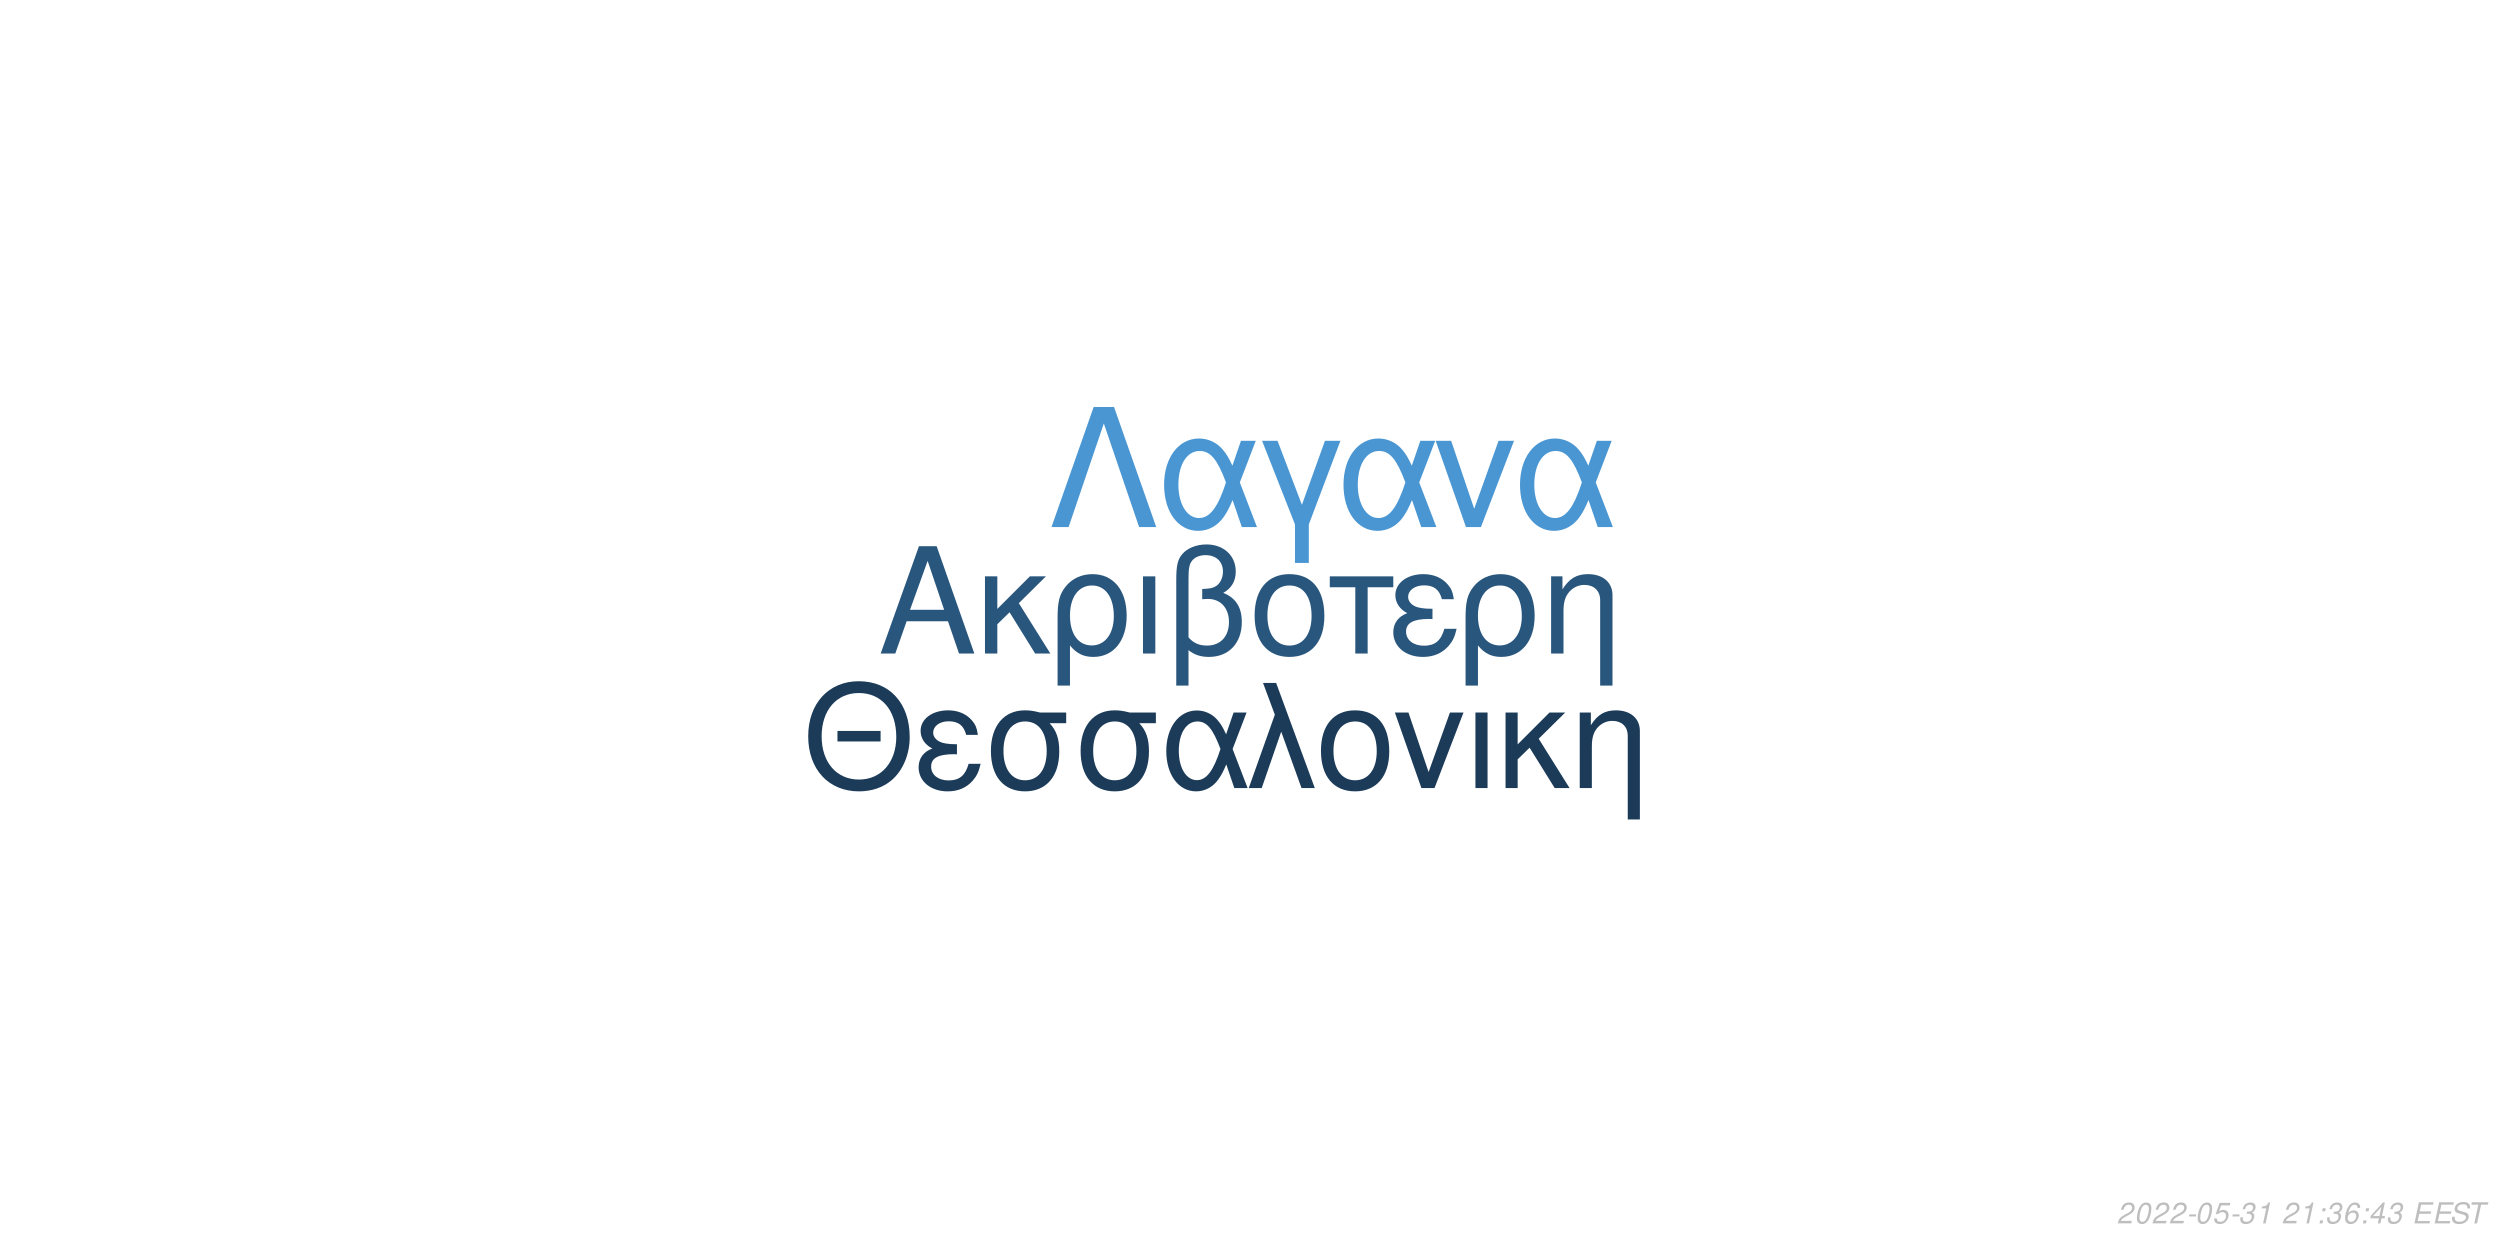
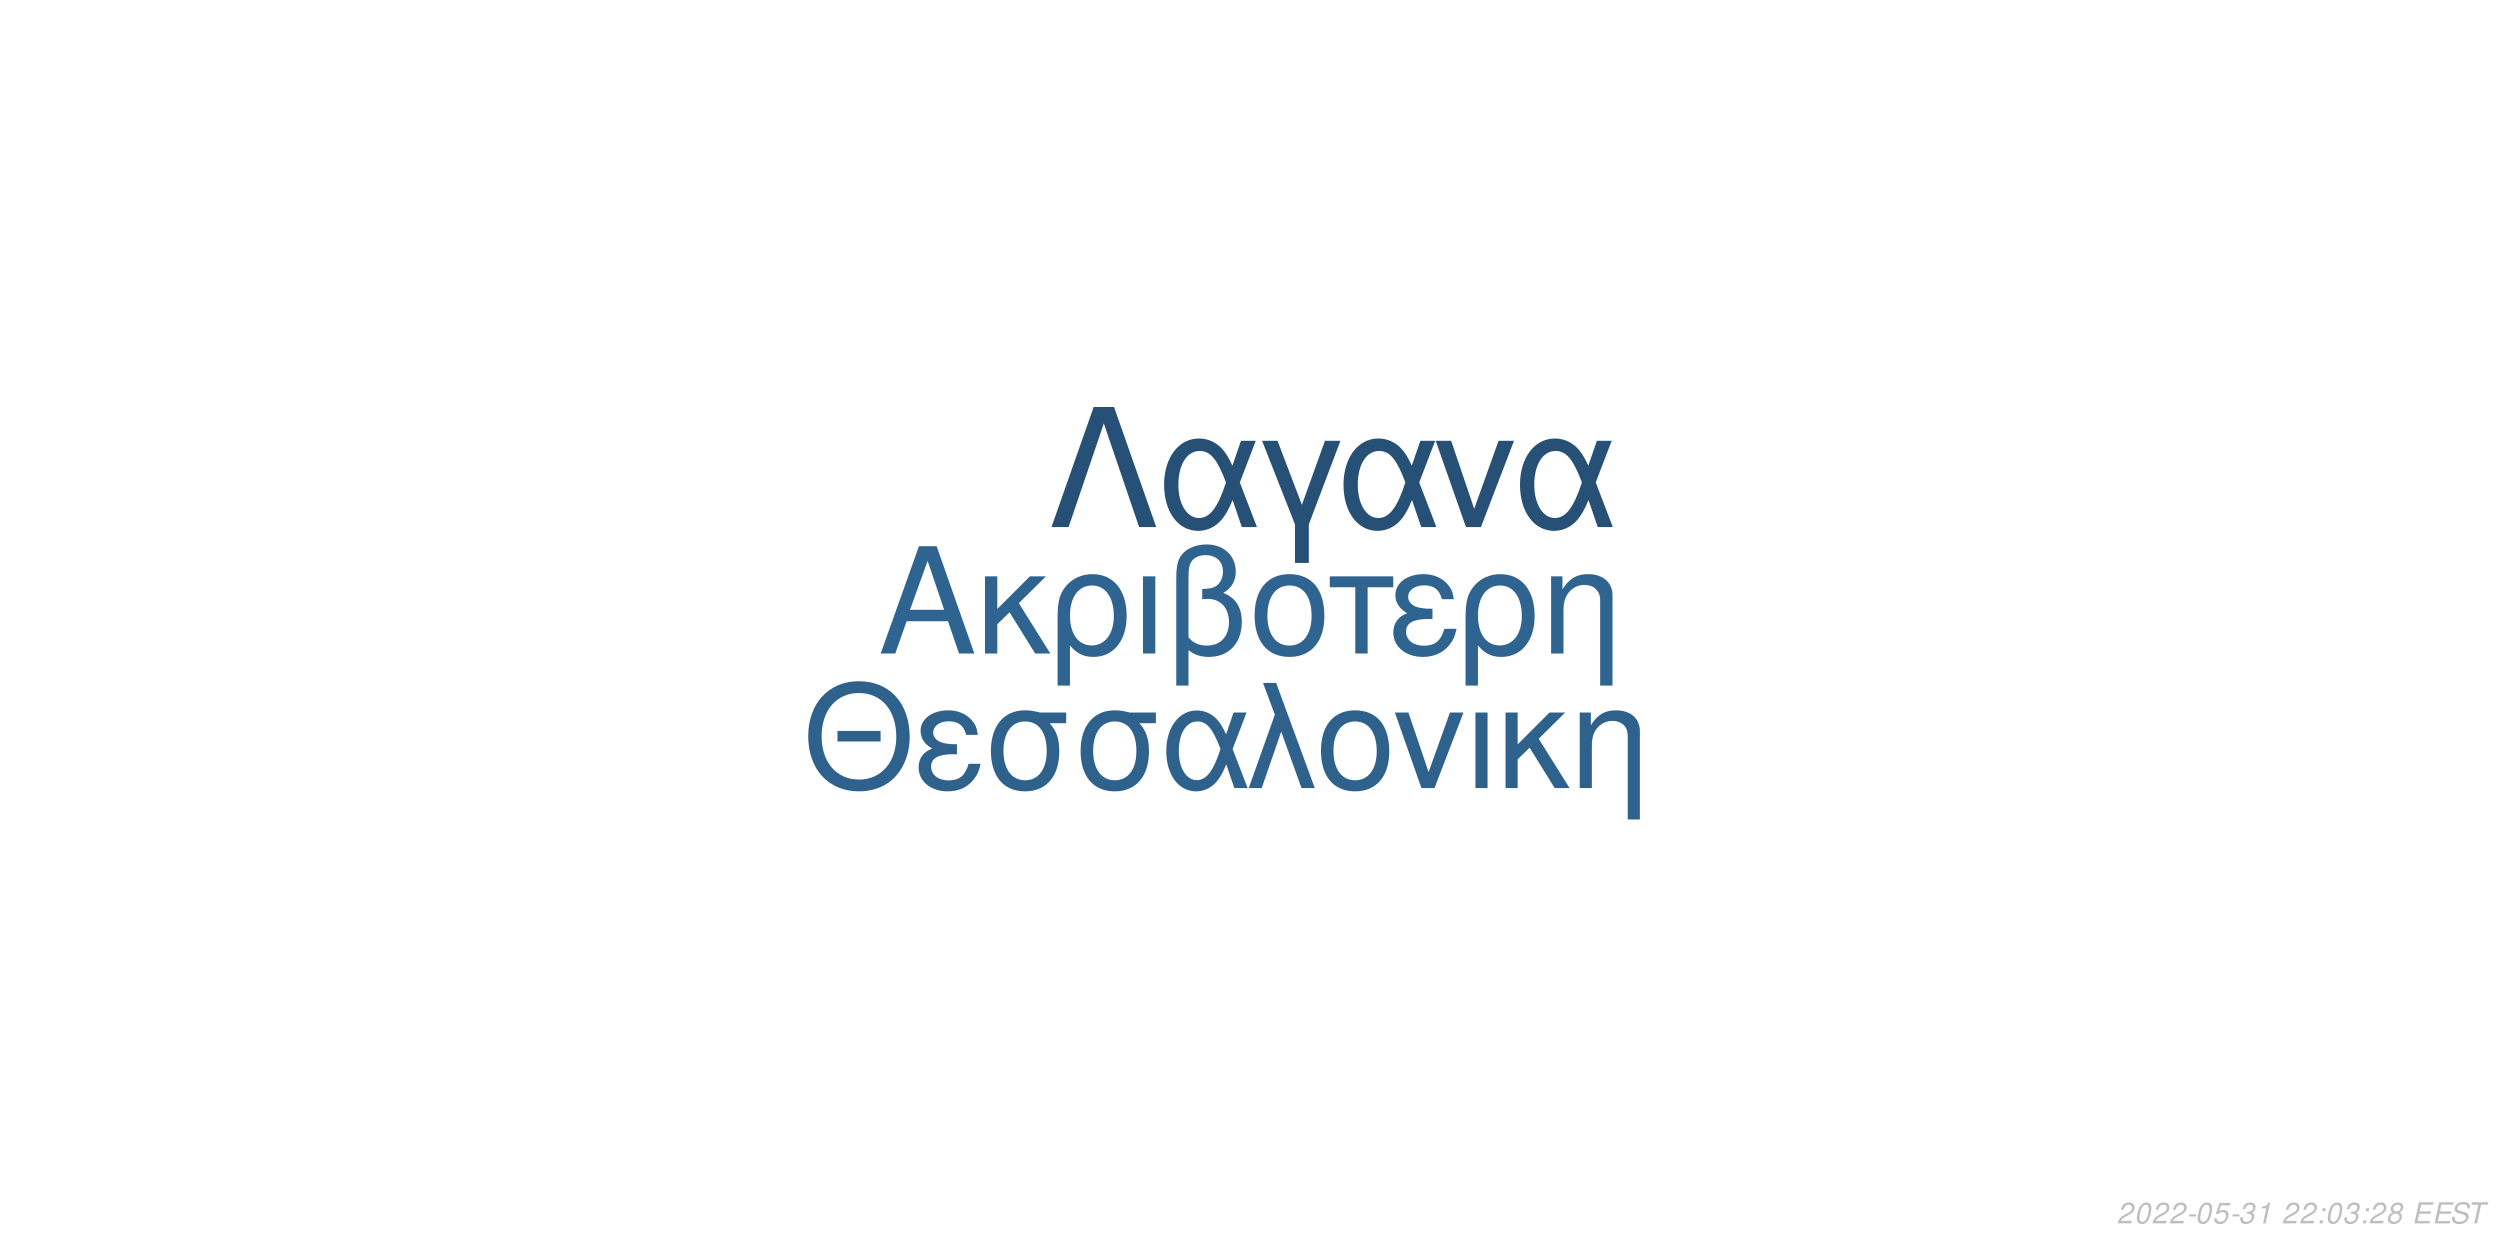
<svg xmlns="http://www.w3.org/2000/svg" xmlns:xlink="http://www.w3.org/1999/xlink" width="864pt" height="432pt" viewBox="0 0 864 432" version="1.1">
  <defs>
    <g>
      <symbol overflow="visible" id="glyph0-0">
        <path style="stroke:none;" d="" />
      </symbol>
      <symbol overflow="visible" id="glyph0-1">
        <path style="stroke:none;" d="M 24.125 -11.141 L 27.938 0 L 33.234 0 L 20.203 -37.094 L 14.094 -37.094 L 0.859 0 L 5.906 0 L 9.828 -11.141 Z M 22.797 -15.109 L 11 -15.109 L 17.094 -32.016 Z M 22.797 -15.109 " />
      </symbol>
      <symbol overflow="visible" id="glyph0-2">
        <path style="stroke:none;" d="M 7.172 -15.422 L 7.172 -26.672 L 2.906 -26.672 L 2.906 0 L 7.172 0 L 7.172 -10.125 L 11.406 -14.25 L 20.25 0 L 25.5 0 L 14.609 -17.406 L 23.969 -26.672 L 18.422 -26.672 Z M 7.172 -15.422 " />
      </symbol>
      <symbol overflow="visible" id="glyph0-3">
        <path style="stroke:none;" d="M 3 11.094 L 7.281 11.094 L 7.281 -2.797 C 9.516 -0.047 11.953 1.172 15.375 1.172 C 22.344 1.172 26.875 -4.422 26.875 -13.031 C 26.875 -21.891 22.297 -27.438 15.062 -27.438 C 11.297 -27.438 7.984 -25.906 5.797 -23.156 C 3.672 -20.516 3 -17.969 3 -12.359 Z M 14.906 -23.516 C 19.547 -23.516 22.438 -19.438 22.438 -12.922 C 22.438 -6.812 19.391 -2.797 14.812 -2.797 C 10.172 -2.797 7.281 -6.766 7.281 -13.125 C 7.281 -19.484 10.234 -23.516 14.906 -23.516 Z M 14.906 -23.516 " />
      </symbol>
      <symbol overflow="visible" id="glyph0-4">
        <path style="stroke:none;" d="M 3.516 0 L 7.781 0 L 7.781 -26.672 L 3.516 -26.672 Z M 3.516 0 " />
      </symbol>
      <symbol overflow="visible" id="glyph0-5">
        <path style="stroke:none;" d="M 4.016 11.094 L 8.25 11.094 L 8.25 -1.172 C 10.172 0.406 12.422 1.172 15.312 1.172 C 22.188 1.172 26.672 -3.609 26.672 -10.891 C 26.672 -15.984 24.578 -19.234 20.25 -20.969 C 23.109 -22.547 24.578 -25.031 24.578 -28.344 C 24.578 -33.844 20.406 -37.703 14.453 -37.703 C 10.938 -37.703 7.734 -36.391 6 -34.25 C 4.484 -32.422 4.016 -30.328 4.016 -25.391 Z M 8.25 -25.656 C 8.25 -29.359 8.5 -30.844 9.469 -32.062 C 10.375 -33.281 12.156 -34 14.094 -34 C 17.812 -34 20.156 -31.812 20.156 -28.297 C 20.156 -25.953 18.984 -23.812 17.297 -23.047 C 16.281 -22.547 15.469 -22.438 12.984 -22.297 L 12.984 -18.781 C 13.734 -18.828 14.344 -18.875 14.969 -18.875 C 19.344 -18.875 22.234 -15.719 22.234 -10.891 C 22.234 -5.906 19.281 -2.75 14.656 -2.75 C 11.953 -2.75 9.922 -3.609 8.25 -5.594 Z M 8.25 -25.656 " />
      </symbol>
      <symbol overflow="visible" id="glyph0-6">
        <path style="stroke:none;" d="M 14.094 -27.438 C 6.562 -27.438 2.094 -22.094 2.094 -13.125 C 2.094 -4.125 6.562 1.172 14.141 1.172 C 21.672 1.172 26.203 -4.172 26.203 -12.922 C 26.203 -22.188 21.828 -27.438 14.094 -27.438 Z M 14.141 -23.516 C 18.938 -23.516 21.781 -19.594 21.781 -12.984 C 21.781 -6.672 18.828 -2.75 14.141 -2.75 C 9.422 -2.75 6.516 -6.672 6.516 -13.125 C 6.516 -19.594 9.422 -23.516 14.141 -23.516 Z M 14.141 -23.516 " />
      </symbol>
      <symbol overflow="visible" id="glyph0-7">
        <path style="stroke:none;" d="M 7.891 0 L 12.156 0 L 12.156 -22.906 L 21.016 -22.906 L 21.016 -26.672 L -0.922 -26.672 L -0.922 -22.906 L 7.891 -22.906 Z M 7.891 0 " />
      </symbol>
      <symbol overflow="visible" id="glyph0-8">
        <path style="stroke:none;" d="M 14.562 -15.469 C 11.344 -15.469 9.562 -15.781 8.297 -16.438 C 6.922 -17.203 6.156 -18.328 6.156 -19.547 C 6.156 -21.891 8.453 -23.562 11.656 -23.562 C 15.062 -23.562 16.953 -22.094 17.812 -18.781 L 21.938 -18.781 C 21.578 -21.266 21.062 -22.5 19.797 -23.922 C 17.812 -26.203 14.906 -27.438 11.453 -27.438 C 5.797 -27.438 1.734 -24.375 1.734 -20.203 C 1.734 -17.609 3.156 -15.375 5.859 -13.938 C 2.797 -12.875 1.016 -10.484 1.016 -7.328 C 1.016 -2.391 5.297 1.172 11.25 1.172 C 14.969 1.172 17.906 -0.109 20.156 -2.641 C 21.578 -4.328 22.297 -5.797 22.906 -8.547 L 18.672 -8.547 C 17.5 -4.422 15.422 -2.703 11.609 -2.703 C 7.938 -2.703 5.438 -4.688 5.438 -7.578 C 5.438 -10.578 7.938 -11.953 13.484 -11.953 C 13.641 -11.953 14.094 -11.953 14.562 -11.906 Z M 14.562 -15.469 " />
      </symbol>
      <symbol overflow="visible" id="glyph0-9">
        <path style="stroke:none;" d="M 3.562 -26.672 L 3.562 0 L 7.844 0 L 7.844 -14.703 C 7.844 -17.906 8.5 -19.891 10.031 -21.531 C 11.406 -22.953 13.188 -23.719 15.062 -23.719 C 18.375 -23.719 20.516 -21.672 20.516 -18.469 L 20.516 11.094 L 24.781 11.094 L 24.781 -20.156 C 24.781 -24.578 21.469 -27.438 16.328 -27.438 C 12.359 -27.438 9.828 -25.906 7.484 -22.188 L 7.484 -26.672 Z M 3.562 -26.672 " />
      </symbol>
      <symbol overflow="visible" id="glyph1-0">
        <path style="stroke:none;" d="" />
      </symbol>
      <symbol overflow="visible" id="glyph1-1">
        <path style="stroke:none;" d="M 26.859 -19.734 L 11.953 -19.734 L 11.953 -16.094 L 26.859 -16.094 Z M 19.328 -36.922 C 8.922 -36.922 1.844 -29.25 1.844 -17.891 C 1.844 -6.484 8.875 1.141 19.391 1.141 C 23.812 1.141 27.703 -0.203 30.641 -2.688 C 34.578 -6.031 36.922 -11.656 36.922 -17.594 C 36.922 -29.297 30 -36.922 19.328 -36.922 Z M 19.328 -32.844 C 27.203 -32.844 32.281 -26.906 32.281 -17.688 C 32.281 -8.922 27.062 -2.938 19.391 -2.938 C 11.609 -2.938 6.484 -8.922 6.484 -17.891 C 6.484 -26.859 11.609 -32.844 19.328 -32.844 Z M 19.328 -32.844 " />
      </symbol>
      <symbol overflow="visible" id="glyph1-2">
        <path style="stroke:none;" d="M 14.25 -15.141 C 11.109 -15.141 9.375 -15.453 8.125 -16.094 C 6.781 -16.844 6.031 -17.938 6.031 -19.141 C 6.031 -21.422 8.266 -23.078 11.406 -23.078 C 14.75 -23.078 16.594 -21.625 17.438 -18.391 L 21.469 -18.391 C 21.125 -20.828 20.625 -22.031 19.391 -23.422 C 17.438 -25.656 14.594 -26.859 11.219 -26.859 C 5.688 -26.859 1.688 -23.875 1.688 -19.781 C 1.688 -17.234 3.094 -15.047 5.734 -13.656 C 2.734 -12.609 1 -10.266 1 -7.172 C 1 -2.344 5.188 1.141 11.016 1.141 C 14.656 1.141 17.547 -0.094 19.734 -2.594 C 21.125 -4.234 21.828 -5.688 22.422 -8.375 L 18.281 -8.375 C 17.141 -4.328 15.094 -2.641 11.359 -2.641 C 7.766 -2.641 5.328 -4.578 5.328 -7.422 C 5.328 -10.359 7.766 -11.703 13.203 -11.703 C 13.359 -11.703 13.797 -11.703 14.25 -11.656 Z M 14.25 -15.141 " />
      </symbol>
      <symbol overflow="visible" id="glyph1-3">
        <path style="stroke:none;" d="M 29 -26.109 L 19.938 -26.109 C 17.594 -26.703 16.438 -26.859 14.703 -26.859 C 7.469 -26.859 2.984 -21.469 2.984 -12.859 C 2.984 -4.031 7.375 1.141 14.797 1.141 C 22.172 1.141 26.609 -4.078 26.609 -12.656 C 26.609 -17.047 25.656 -19.828 23.266 -22.422 L 29 -22.422 Z M 14.797 -23.016 C 19.531 -23.016 22.266 -19.234 22.266 -12.75 C 22.266 -6.531 19.438 -2.688 14.797 -2.688 C 10.172 -2.688 7.328 -6.531 7.328 -12.859 C 7.328 -19.188 10.172 -23.016 14.797 -23.016 Z M 14.797 -23.016 " />
      </symbol>
      <symbol overflow="visible" id="glyph1-4">
        <path style="stroke:none;" d="M 29.344 -26.109 L 24.859 -26.109 L 22.266 -18.578 C 21.125 -21.031 20.484 -22.125 19.328 -23.469 C 17.547 -25.609 14.906 -26.812 12.156 -26.812 C 5.984 -26.812 1.594 -20.984 1.594 -12.812 C 1.594 -4.578 5.828 1.141 11.906 1.141 C 14.953 1.141 17.734 -0.344 19.625 -3.047 C 20.672 -4.531 21.281 -5.688 22.328 -8.172 L 25.109 0 L 29.703 0 L 24.516 -13.5 Z M 20.328 -13.5 C 17.891 -5.922 15.453 -2.734 12.156 -2.734 C 8.516 -2.734 5.922 -6.922 5.922 -12.812 C 5.922 -18.938 8.516 -23.016 12.359 -23.016 C 15.594 -23.016 17.688 -20.531 20.328 -13.5 Z M 20.328 -13.5 " />
      </symbol>
      <symbol overflow="visible" id="glyph1-5">
        <path style="stroke:none;" d="M 1.094 0 L 5.578 0 L 12.312 -19.484 L 19.328 0 L 23.922 0 L 10.562 -36.328 L 6.031 -36.328 L 10.109 -25.359 Z M 1.094 0 " />
      </symbol>
      <symbol overflow="visible" id="glyph1-6">
        <path style="stroke:none;" d="M 13.797 -26.859 C 6.422 -26.859 2.047 -21.625 2.047 -12.859 C 2.047 -4.031 6.422 1.141 13.859 1.141 C 21.234 1.141 25.656 -4.078 25.656 -12.656 C 25.656 -21.719 21.375 -26.859 13.797 -26.859 Z M 13.859 -23.016 C 18.531 -23.016 21.328 -19.188 21.328 -12.703 C 21.328 -6.531 18.438 -2.688 13.859 -2.688 C 9.219 -2.688 6.375 -6.531 6.375 -12.859 C 6.375 -19.188 9.219 -23.016 13.859 -23.016 Z M 13.859 -23.016 " />
      </symbol>
      <symbol overflow="visible" id="glyph1-7">
        <path style="stroke:none;" d="M 14.297 0 L 24.312 -26.109 L 19.625 -26.109 L 12.25 -5.531 L 5.281 -26.109 L 0.594 -26.109 L 9.766 0 Z M 14.297 0 " />
      </symbol>
      <symbol overflow="visible" id="glyph1-8">
        <path style="stroke:none;" d="M 3.438 0 L 7.625 0 L 7.625 -26.109 L 3.438 -26.109 Z M 3.438 0 " />
      </symbol>
      <symbol overflow="visible" id="glyph1-9">
        <path style="stroke:none;" d="M 7.031 -15.094 L 7.031 -26.109 L 2.844 -26.109 L 2.844 0 L 7.031 0 L 7.031 -9.922 L 11.156 -13.953 L 19.828 0 L 24.969 0 L 14.297 -17.047 L 23.469 -26.109 L 18.031 -26.109 Z M 7.031 -15.094 " />
      </symbol>
      <symbol overflow="visible" id="glyph1-10">
        <path style="stroke:none;" d="M 3.484 -26.109 L 3.484 0 L 7.672 0 L 7.672 -14.406 C 7.672 -17.547 8.328 -19.484 9.812 -21.078 C 11.156 -22.469 12.906 -23.219 14.75 -23.219 C 17.984 -23.219 20.078 -21.234 20.078 -18.094 L 20.078 10.859 L 24.266 10.859 L 24.266 -19.734 C 24.266 -24.062 21.031 -26.859 16 -26.859 C 12.109 -26.859 9.609 -25.359 7.328 -21.719 L 7.328 -26.109 Z M 3.484 -26.109 " />
      </symbol>
      <symbol overflow="visible" id="glyph2-0">
        <path style="stroke:none;" d="" />
      </symbol>
      <symbol overflow="visible" id="glyph2-1">
        <path style="stroke:none;" d="M 22.531 -41.484 L 15.484 -41.484 L 0.906 0 L 6.828 0 L 19 -35.797 L 31.188 0 L 37.109 0 Z M 22.531 -41.484 " />
      </symbol>
      <symbol overflow="visible" id="glyph2-2">
        <path style="stroke:none;" d="M 33.516 -29.812 L 28.391 -29.812 L 25.438 -21.219 C 24.125 -24.016 23.391 -25.266 22.078 -26.797 C 20.031 -29.25 17.016 -30.609 13.891 -30.609 C 6.828 -30.609 1.828 -23.953 1.828 -14.625 C 1.828 -5.234 6.656 1.312 13.594 1.312 C 17.078 1.312 20.266 -0.391 22.422 -3.469 C 23.609 -5.172 24.297 -6.484 25.5 -9.328 L 28.688 0 L 33.922 0 L 28 -15.422 Z M 23.219 -15.422 C 20.422 -6.766 17.641 -3.125 13.891 -3.125 C 9.734 -3.125 6.766 -7.906 6.766 -14.625 C 6.766 -21.625 9.734 -26.297 14.109 -26.297 C 17.812 -26.297 20.203 -23.453 23.219 -15.422 Z M 23.219 -15.422 " />
      </symbol>
      <symbol overflow="visible" id="glyph2-3">
        <path style="stroke:none;" d="M 12.062 12.406 L 16.844 12.406 L 16.844 -0.906 L 27.766 -29.812 L 22.422 -29.812 L 14.453 -7.688 L 6.031 -29.812 L 0.688 -29.812 L 12.062 -0.906 Z M 12.062 12.406 " />
      </symbol>
      <symbol overflow="visible" id="glyph2-4">
        <path style="stroke:none;" d="M 16.328 0 L 27.766 -29.812 L 22.422 -29.812 L 14 -6.312 L 6.031 -29.812 L 0.688 -29.812 L 11.156 0 Z M 16.328 0 " />
      </symbol>
      <symbol overflow="visible" id="glyph3-0">
        <path style="stroke:none;" d="" />
      </symbol>
      <symbol overflow="visible" id="glyph3-1">
        <path style="stroke:none;" d="M 5.234 -0.875 L 1.469 -0.875 C 1.641 -1.375 2.203 -1.891 3.109 -2.344 L 4.234 -2.938 C 5.562 -3.625 6.219 -4.469 6.219 -5.484 C 6.219 -5.938 6.062 -6.359 5.797 -6.656 C 5.469 -7.047 4.984 -7.234 4.312 -7.234 C 2.766 -7.234 1.891 -6.453 1.484 -4.734 L 2.375 -4.734 C 2.484 -5.188 2.609 -5.484 2.797 -5.75 C 3.094 -6.203 3.609 -6.453 4.188 -6.453 C 4.891 -6.453 5.344 -6.031 5.344 -5.375 C 5.344 -4.703 4.859 -4.094 4.016 -3.656 L 2.984 -3.125 C 1.234 -2.188 0.797 -1.656 0.344 -0.016 L 5.047 -0.016 Z M 5.234 -0.875 " />
      </symbol>
      <symbol overflow="visible" id="glyph3-2">
        <path style="stroke:none;" d="M 4.203 -7.234 C 3.375 -7.234 2.688 -6.812 2.125 -5.984 C 1.484 -5.047 0.984 -3.188 0.984 -1.734 C 0.984 -1.109 1.172 -0.562 1.484 -0.266 C 1.797 0.047 2.281 0.234 2.766 0.234 C 3.625 0.234 4.281 -0.156 4.859 -1.016 C 5.516 -1.953 6 -3.797 6 -5.266 C 6 -6.5 5.328 -7.234 4.203 -7.234 Z M 4.094 -6.453 C 4.734 -6.453 5.125 -5.984 5.125 -5.156 C 5.125 -4.203 4.781 -2.625 4.406 -1.812 C 3.984 -0.938 3.516 -0.547 2.875 -0.547 C 2.25 -0.547 1.875 -1.031 1.875 -1.828 C 1.875 -2.797 2.203 -4.344 2.594 -5.203 C 2.984 -6.047 3.453 -6.453 4.094 -6.453 Z M 4.094 -6.453 " />
      </symbol>
      <symbol overflow="visible" id="glyph3-3">
        <path style="stroke:none;" d="M 3.516 -3.125 L 1.125 -3.125 L 0.969 -2.406 L 3.359 -2.406 Z M 3.516 -3.125 " />
      </symbol>
      <symbol overflow="visible" id="glyph3-4">
        <path style="stroke:none;" d="M 6.297 -7.094 L 2.594 -7.094 L 1.234 -3.234 L 2.047 -3.234 C 2.656 -3.766 2.938 -3.906 3.531 -3.906 C 4.328 -3.906 4.797 -3.453 4.797 -2.688 C 4.797 -1.438 3.969 -0.547 2.828 -0.547 C 2.031 -0.547 1.609 -0.938 1.578 -1.734 L 0.703 -1.734 L 0.703 -1.516 C 0.703 -0.938 0.844 -0.547 1.188 -0.266 C 1.562 0.062 2.078 0.234 2.703 0.234 C 3.656 0.234 4.391 -0.156 4.984 -0.922 C 5.422 -1.5 5.672 -2.234 5.672 -2.953 C 5.672 -4 4.938 -4.672 3.812 -4.672 C 3.328 -4.672 2.906 -4.547 2.406 -4.234 L 3.109 -6.219 L 6.109 -6.219 Z M 6.297 -7.094 " />
      </symbol>
      <symbol overflow="visible" id="glyph3-5">
        <path style="stroke:none;" d="M 2.922 -3.312 C 3.125 -3.344 3.234 -3.344 3.375 -3.344 C 4.203 -3.344 4.688 -3 4.688 -2.406 C 4.688 -1.312 3.906 -0.547 2.781 -0.547 C 2.047 -0.547 1.594 -0.938 1.594 -1.562 C 1.594 -1.719 1.609 -1.844 1.656 -2.094 L 0.766 -2.094 C 0.734 -1.797 0.719 -1.641 0.719 -1.469 C 0.719 -0.375 1.406 0.234 2.641 0.234 C 3.547 0.234 4.297 -0.078 4.812 -0.656 C 5.266 -1.156 5.562 -1.875 5.562 -2.547 C 5.562 -3.125 5.344 -3.453 4.797 -3.734 C 5.641 -4.234 6.016 -4.844 6.016 -5.734 C 6.016 -6.656 5.312 -7.234 4.203 -7.234 C 3.375 -7.234 2.672 -6.938 2.188 -6.375 C 1.891 -6.031 1.703 -5.641 1.516 -4.906 L 2.391 -4.906 C 2.5 -5.359 2.594 -5.594 2.734 -5.812 C 3.047 -6.234 3.516 -6.453 4.078 -6.453 C 4.734 -6.453 5.141 -6.125 5.141 -5.578 C 5.141 -5.188 5.016 -4.797 4.797 -4.547 C 4.516 -4.234 4 -4.062 3.266 -4.062 L 3.078 -4.062 Z M 2.922 -3.312 " />
      </symbol>
      <symbol overflow="visible" id="glyph3-6">
        <path style="stroke:none;" d="M 3.703 -5.188 L 2.594 0 L 3.469 0 L 5.016 -7.234 L 4.438 -7.234 C 3.906 -6.156 3.688 -6.016 2.234 -5.812 L 2.109 -5.188 Z M 3.703 -5.188 " />
      </symbol>
      <symbol overflow="visible" id="glyph3-7">
        <path style="stroke:none;" d="" />
      </symbol>
      <symbol overflow="visible" id="glyph3-8">
        <path style="stroke:none;" d="M 2.359 -1.031 L 1.312 -1.031 L 1.094 0 L 2.141 0 Z M 3.266 -5.234 L 2.219 -5.234 L 2 -4.203 L 3.047 -4.203 Z M 3.266 -5.234 " />
      </symbol>
      <symbol overflow="visible" id="glyph3-9">
-         <path style="stroke:none;" d="M 6.125 -5.344 L 6.141 -5.625 C 6.141 -6.609 5.453 -7.234 4.391 -7.234 C 3.438 -7.234 2.641 -6.719 2.016 -5.703 C 1.422 -4.781 0.938 -2.953 0.938 -1.688 C 0.938 -0.516 1.688 0.234 2.859 0.234 C 3.703 0.234 4.438 -0.156 5 -0.875 C 5.406 -1.422 5.672 -2.156 5.672 -2.766 C 5.672 -3.812 4.969 -4.5 3.906 -4.5 C 3.234 -4.5 2.672 -4.234 2.094 -3.625 C 2.406 -5.375 3.234 -6.453 4.25 -6.453 C 4.703 -6.453 5.062 -6.234 5.172 -5.844 C 5.203 -5.719 5.234 -5.578 5.25 -5.344 Z M 3.656 -3.734 C 4.344 -3.734 4.797 -3.281 4.797 -2.625 C 4.797 -1.469 3.984 -0.547 2.984 -0.547 C 2.297 -0.547 1.812 -1.047 1.812 -1.766 C 1.812 -2.859 2.625 -3.734 3.656 -3.734 Z M 3.656 -3.734 " />
+         <path style="stroke:none;" d="M 4.766 -3.797 C 5.078 -3.969 5.234 -4.078 5.438 -4.234 C 5.812 -4.594 6.062 -5.172 6.062 -5.734 C 6.062 -6.625 5.344 -7.234 4.266 -7.234 C 2.812 -7.234 1.703 -6.219 1.703 -4.875 C 1.703 -4.406 1.875 -4.125 2.359 -3.812 C 1.297 -3.312 0.75 -2.516 0.75 -1.469 C 0.75 -0.438 1.547 0.234 2.812 0.234 C 3.656 0.234 4.359 -0.094 4.938 -0.734 C 5.359 -1.234 5.609 -1.859 5.609 -2.438 C 5.609 -3.047 5.312 -3.516 4.766 -3.797 Z M 4.109 -6.453 C 4.797 -6.453 5.188 -6.125 5.188 -5.578 C 5.188 -5.266 5.062 -4.922 4.859 -4.672 C 4.562 -4.312 4.188 -4.156 3.656 -4.156 C 2.984 -4.156 2.594 -4.453 2.594 -4.984 C 2.594 -5.859 3.203 -6.453 4.109 -6.453 Z M 3.453 -3.406 C 4.234 -3.406 4.734 -2.984 4.734 -2.312 C 4.734 -1.312 3.922 -0.547 2.875 -0.547 C 2.125 -0.547 1.625 -0.969 1.625 -1.625 C 1.625 -2.609 2.438 -3.406 3.453 -3.406 Z M 3.453 -3.406 " />
      </symbol>
      <symbol overflow="visible" id="glyph3-10">
-         <path style="stroke:none;" d="M 3.625 -1.75 L 3.266 0 L 4.141 0 L 4.516 -1.75 L 5.562 -1.75 L 5.734 -2.531 L 4.688 -2.531 L 5.688 -7.234 L 5.016 -7.234 L 0.844 -2.672 L 0.641 -1.75 Z M 3.797 -2.531 L 1.594 -2.531 L 4.469 -5.703 Z M 3.797 -2.531 " />
+         <path style="stroke:none;" d="M 2.547 -3.312 L 6.5 -3.312 L 6.688 -4.141 L 2.719 -4.141 L 3.219 -6.469 L 7.344 -6.469 L 7.516 -7.297 L 2.453 -7.297 L 0.906 0 L 6.125 0 L 6.297 -0.812 L 2.016 -0.812 Z M 2.547 -3.312 " />
      </symbol>
      <symbol overflow="visible" id="glyph3-11">
-         <path style="stroke:none;" d="M 2.547 -3.312 L 6.5 -3.312 L 6.688 -4.141 L 2.719 -4.141 L 3.219 -6.469 L 7.344 -6.469 L 7.516 -7.297 L 2.453 -7.297 L 0.906 0 L 6.125 0 L 6.297 -0.812 L 2.016 -0.812 Z M 2.547 -3.312 " />
+         <path style="stroke:none;" d="M 7.062 -5.156 C 7.125 -5.438 7.141 -5.562 7.141 -5.703 C 7.141 -6.156 6.938 -6.594 6.594 -6.891 C 6.188 -7.25 5.656 -7.406 4.875 -7.406 C 3.844 -7.406 3.047 -7.125 2.5 -6.562 C 2.094 -6.141 1.781 -5.438 1.781 -4.922 C 1.781 -4.297 2.219 -3.766 2.891 -3.562 L 4.594 -3.094 C 5.406 -2.859 5.734 -2.578 5.734 -2.094 C 5.734 -1.781 5.547 -1.406 5.266 -1.141 C 4.844 -0.766 4.266 -0.578 3.453 -0.578 C 2.328 -0.578 1.812 -0.984 1.812 -1.906 C 1.812 -2.047 1.812 -2.125 1.844 -2.312 L 0.984 -2.312 C 0.906 -2.062 0.891 -1.906 0.891 -1.688 C 0.891 -0.484 1.797 0.234 3.297 0.234 C 4.359 0.234 5.234 -0.062 5.812 -0.609 C 6.344 -1.078 6.688 -1.797 6.688 -2.375 C 6.688 -2.641 6.609 -2.906 6.453 -3.156 C 6.234 -3.5 5.938 -3.703 5.469 -3.828 L 3.75 -4.312 C 2.984 -4.547 2.734 -4.734 2.734 -5.188 C 2.734 -5.547 2.875 -5.844 3.188 -6.109 C 3.547 -6.438 4.031 -6.594 4.703 -6.594 C 5.266 -6.594 5.688 -6.484 5.906 -6.297 C 6.094 -6.125 6.219 -5.797 6.219 -5.516 C 6.219 -5.422 6.203 -5.344 6.188 -5.156 Z M 7.062 -5.156 " />
      </symbol>
      <symbol overflow="visible" id="glyph3-12">
-         <path style="stroke:none;" d="M 7.062 -5.156 C 7.125 -5.438 7.141 -5.562 7.141 -5.703 C 7.141 -6.156 6.938 -6.594 6.594 -6.891 C 6.188 -7.25 5.656 -7.406 4.875 -7.406 C 3.844 -7.406 3.047 -7.125 2.5 -6.562 C 2.094 -6.141 1.781 -5.438 1.781 -4.922 C 1.781 -4.297 2.219 -3.766 2.891 -3.562 L 4.594 -3.094 C 5.406 -2.859 5.734 -2.578 5.734 -2.094 C 5.734 -1.781 5.547 -1.406 5.266 -1.141 C 4.844 -0.766 4.266 -0.578 3.453 -0.578 C 2.328 -0.578 1.812 -0.984 1.812 -1.906 C 1.812 -2.047 1.812 -2.125 1.844 -2.312 L 0.984 -2.312 C 0.906 -2.062 0.891 -1.906 0.891 -1.688 C 0.891 -0.484 1.797 0.234 3.297 0.234 C 4.359 0.234 5.234 -0.062 5.812 -0.609 C 6.344 -1.078 6.688 -1.797 6.688 -2.375 C 6.688 -2.641 6.609 -2.906 6.453 -3.156 C 6.234 -3.5 5.938 -3.703 5.469 -3.828 L 3.75 -4.312 C 2.984 -4.547 2.734 -4.734 2.734 -5.188 C 2.734 -5.547 2.875 -5.844 3.188 -6.109 C 3.547 -6.438 4.031 -6.594 4.703 -6.594 C 5.266 -6.594 5.688 -6.484 5.906 -6.297 C 6.094 -6.125 6.219 -5.797 6.219 -5.516 C 6.219 -5.422 6.203 -5.344 6.188 -5.156 Z M 7.062 -5.156 " />
-       </symbol>
-       <symbol overflow="visible" id="glyph3-13">
        <path style="stroke:none;" d="M 4.938 -6.469 L 7.312 -6.469 L 7.484 -7.297 L 1.75 -7.297 L 1.578 -6.469 L 3.984 -6.469 L 2.609 0 L 3.547 0 Z M 4.938 -6.469 " />
      </symbol>
    </g>
  </defs>
  <g id="surface1">
    <rect x="0" y="0" width="864" height="432" style="fill:rgb(100%,100%,100%);fill-opacity:1;stroke:none;" />
-     <g style="fill:rgb(16.078%,33.725%,49.02%);fill-opacity:1;">
+     <g style="fill:rgb(18.824%,39.216%,56.471%);fill-opacity:1;">
      <use xlink:href="#glyph0-1" x="303.5" y="225.861" />
      <use xlink:href="#glyph0-2" x="337.5" y="225.861" />
      <use xlink:href="#glyph0-3" x="362.5" y="225.861" />
      <use xlink:href="#glyph0-4" x="391.5" y="225.861" />
      <use xlink:href="#glyph0-5" x="402.5" y="225.861" />
      <use xlink:href="#glyph0-6" x="431.5" y="225.861" />
      <use xlink:href="#glyph0-7" x="460.5" y="225.861" />
      <use xlink:href="#glyph0-8" x="480.5" y="225.861" />
      <use xlink:href="#glyph0-3" x="503.5" y="225.861" />
      <use xlink:href="#glyph0-9" x="532.5" y="225.861" />
    </g>
-     <g style="fill:rgb(10.588%,23.137%,34.51%);fill-opacity:1;">
+     <g style="fill:rgb(18.039%,38.039%,54.51%);fill-opacity:1;">
      <use xlink:href="#glyph1-1" x="277.473" y="272.354" />
      <use xlink:href="#glyph1-2" x="316.473" y="272.354" />
      <use xlink:href="#glyph1-3" x="339.473" y="272.354" />
      <use xlink:href="#glyph1-3" x="370.473" y="272.354" />
      <use xlink:href="#glyph1-4" x="401.473" y="272.354" />
      <use xlink:href="#glyph1-5" x="430.473" y="272.354" />
      <use xlink:href="#glyph1-6" x="454.473" y="272.354" />
      <use xlink:href="#glyph1-7" x="481.473" y="272.354" />
      <use xlink:href="#glyph1-8" x="506.473" y="272.354" />
      <use xlink:href="#glyph1-9" x="517.473" y="272.354" />
      <use xlink:href="#glyph1-10" x="542.473" y="272.354" />
    </g>
-     <g style="fill:rgb(28.627%,58.824%,82.745%);fill-opacity:1;">
+     <g style="fill:rgb(14.902%,31.373%,45.882%);fill-opacity:1;">
      <use xlink:href="#glyph2-1" x="362.484" y="182.152" />
      <use xlink:href="#glyph2-2" x="400.484" y="182.152" />
      <use xlink:href="#glyph2-3" x="435.484" y="182.152" />
      <use xlink:href="#glyph2-2" x="462.484" y="182.152" />
      <use xlink:href="#glyph2-4" x="495.484" y="182.152" />
      <use xlink:href="#glyph2-2" x="523.484" y="182.152" />
    </g>
    <g style="fill:rgb(74.51%,74.51%,74.51%);fill-opacity:1;">
      <use xlink:href="#glyph3-1" x="731.52" y="422.81" />
      <use xlink:href="#glyph3-2" x="737.52" y="422.81" />
      <use xlink:href="#glyph3-1" x="743.52" y="422.81" />
      <use xlink:href="#glyph3-1" x="749.52" y="422.81" />
      <use xlink:href="#glyph3-3" x="755.52" y="422.81" />
      <use xlink:href="#glyph3-2" x="758.52" y="422.81" />
      <use xlink:href="#glyph3-4" x="764.52" y="422.81" />
      <use xlink:href="#glyph3-3" x="770.52" y="422.81" />
      <use xlink:href="#glyph3-5" x="773.52" y="422.81" />
      <use xlink:href="#glyph3-6" x="779.52" y="422.81" />
      <use xlink:href="#glyph3-7" x="785.52" y="422.81" />
      <use xlink:href="#glyph3-1" x="788.52" y="422.81" />
-       <use xlink:href="#glyph3-6" x="794.52" y="422.81" />
+       <use xlink:href="#glyph3-1" x="794.52" y="422.81" />
      <use xlink:href="#glyph3-8" x="800.52" y="422.81" />
-       <use xlink:href="#glyph3-5" x="803.52" y="422.81" />
-       <use xlink:href="#glyph3-9" x="809.52" y="422.81" />
+       <use xlink:href="#glyph3-2" x="803.52" y="422.81" />
+       <use xlink:href="#glyph3-5" x="809.52" y="422.81" />
      <use xlink:href="#glyph3-8" x="815.52" y="422.81" />
-       <use xlink:href="#glyph3-10" x="818.52" y="422.81" />
-       <use xlink:href="#glyph3-5" x="824.52" y="422.81" />
+       <use xlink:href="#glyph3-1" x="818.52" y="422.81" />
+       <use xlink:href="#glyph3-9" x="824.52" y="422.81" />
      <use xlink:href="#glyph3-7" x="830.52" y="422.81" />
-       <use xlink:href="#glyph3-11" x="833.52" y="422.81" />
-       <use xlink:href="#glyph3-11" x="840.52" y="422.81" />
-       <use xlink:href="#glyph3-12" x="846.52" y="422.81" />
-       <use xlink:href="#glyph3-13" x="852.52" y="422.81" />
+       <use xlink:href="#glyph3-10" x="833.52" y="422.81" />
+       <use xlink:href="#glyph3-10" x="840.52" y="422.81" />
+       <use xlink:href="#glyph3-11" x="846.52" y="422.81" />
+       <use xlink:href="#glyph3-12" x="852.52" y="422.81" />
    </g>
  </g>
</svg>
